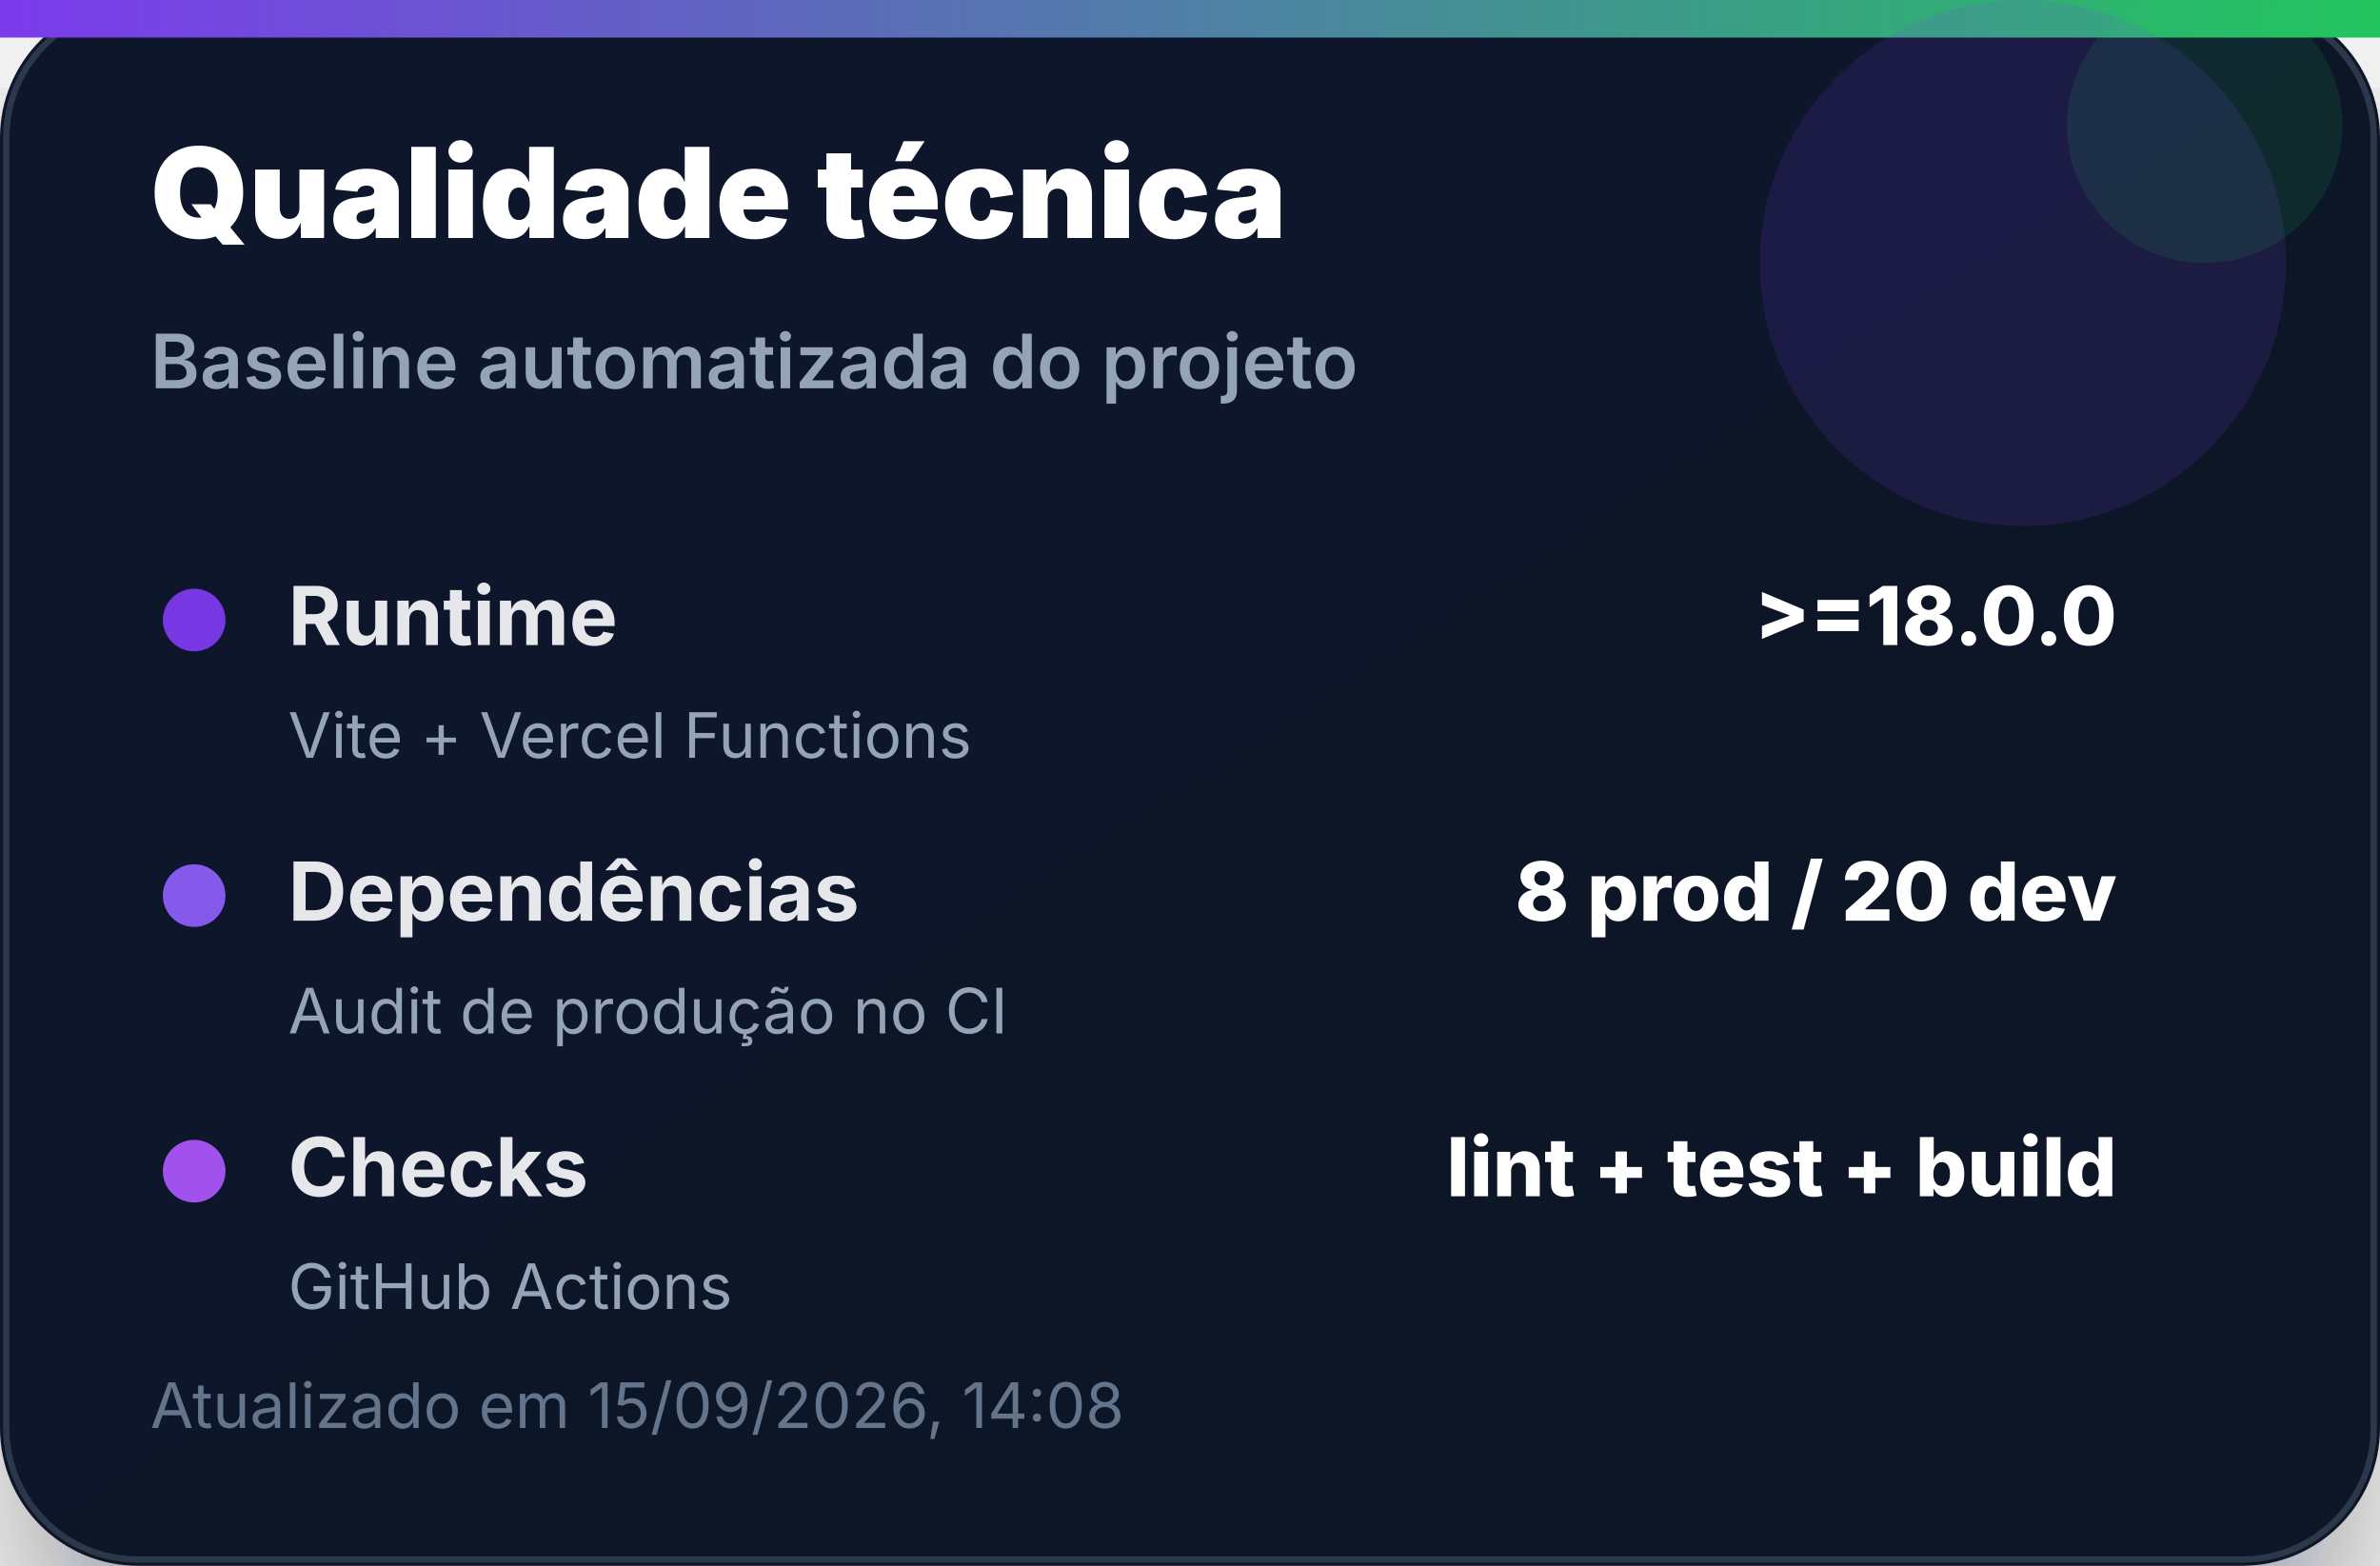
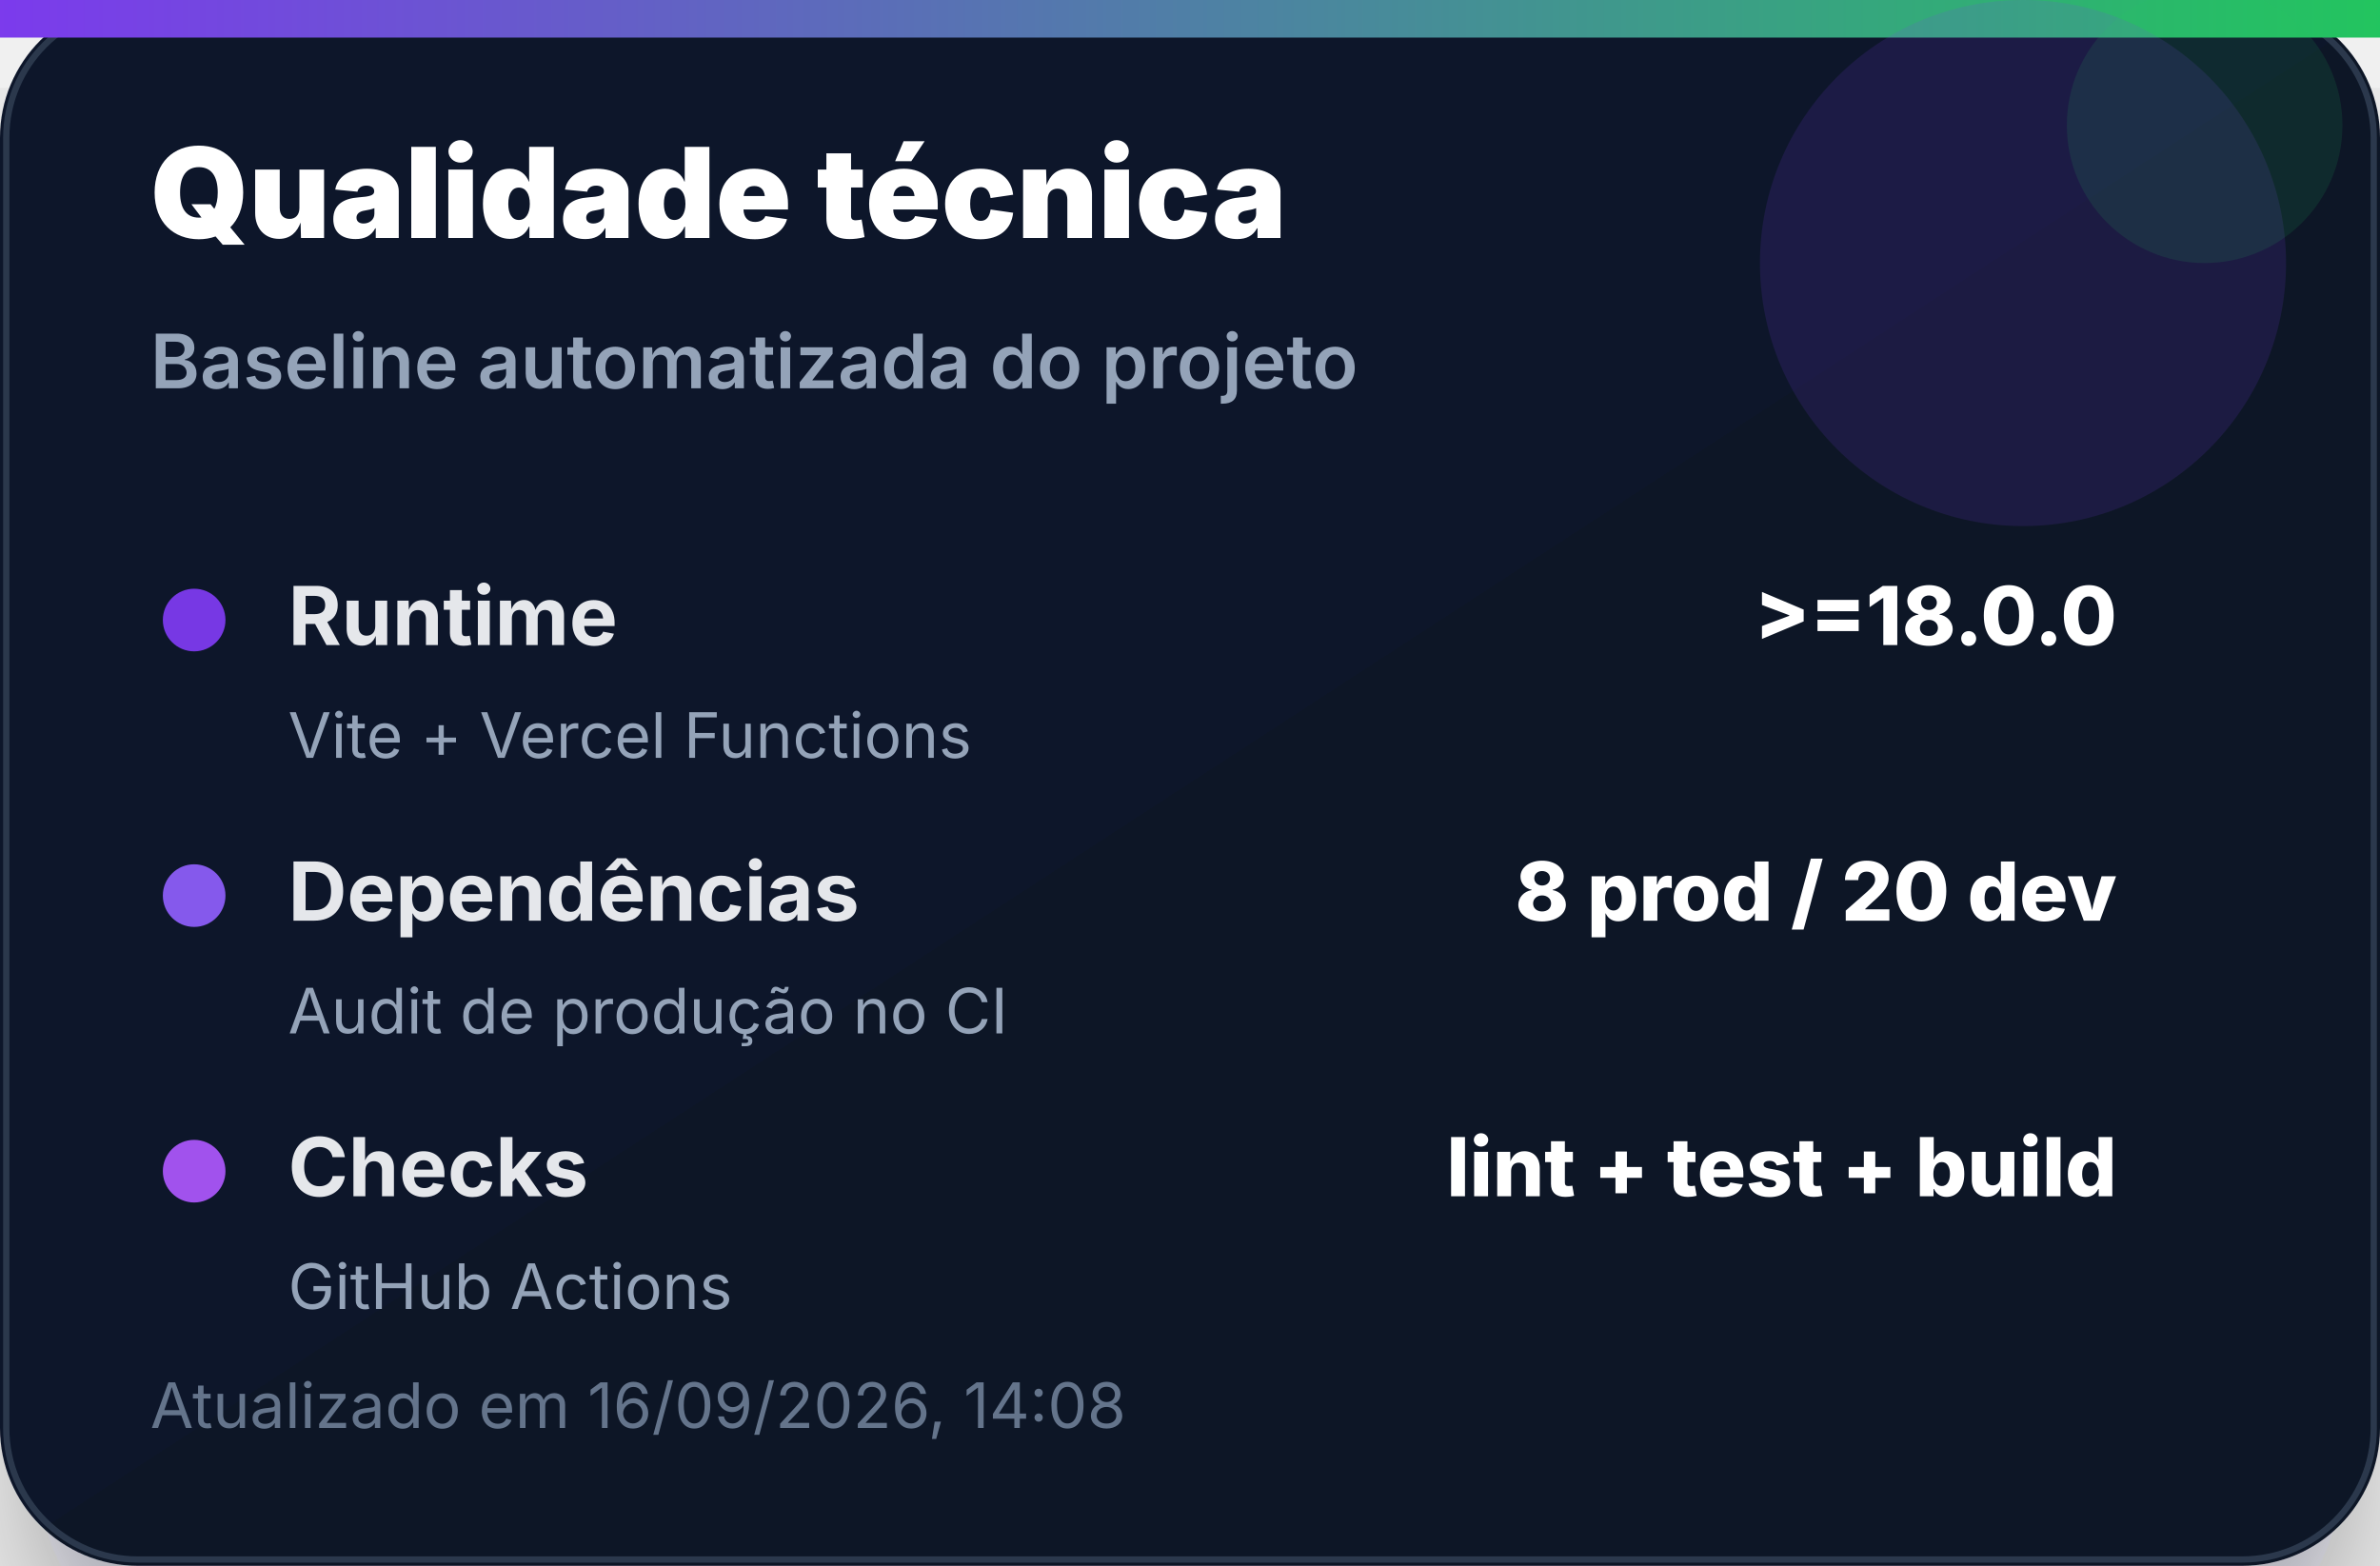
<svg xmlns="http://www.w3.org/2000/svg" width="380" height="250" viewBox="0 0 380 250" role="img" aria-label="Qualidade técnica">
  <defs>
    <linearGradient id="bg" x1="0" x2="1" y1="0" y2="1">
      <stop offset="0%" stop-color="#0f172a" />
      <stop offset="100%" stop-color="#111827" />
    </linearGradient>
    <linearGradient id="accent" x1="0" x2="1">
      <stop offset="0%" stop-color="#7c3aed" />
      <stop offset="100%" stop-color="#22c55e" />
    </linearGradient>
    <filter id="shadow" x="-20%" y="-20%" width="140%" height="140%">
      <feDropShadow dx="0" dy="14" stdDeviation="14" flood-color="#020617" flood-opacity="0.35" />
    </filter>
  </defs>
  <rect width="380" height="250" rx="22" fill="url(#bg)" filter="url(#shadow)" />
  <rect x="1" y="1" width="378" height="248" rx="21" fill="none" stroke="#334155" stroke-opacity="0.8" />
  <rect x="0" y="0" width="380" height="6" fill="url(#accent)" />
  <circle cx="323" cy="42" r="42" fill="#7c3aed" opacity="0.14" />
  <circle cx="352" cy="20" r="22" fill="#22c55e" opacity="0.12" />
  <text x="24" y="38" font-family="Inter, Segoe UI, Arial, sans-serif" font-size="20" font-weight="900" fill="#ffffff">Qualidade técnica</text>
  <text x="24" y="62" font-family="Inter, Segoe UI, Arial, sans-serif" font-size="12" font-weight="600" fill="#94a3b8">Baseline automatizada do projeto</text>
  <g transform="translate(24 92)">
    <circle cx="7" cy="7" r="5" fill="#7c3aed" opacity="0.95" />
    <text x="22" y="11" font-family="Inter, Segoe UI, Arial, sans-serif" font-size="13" font-weight="700" fill="#e5e7eb">Runtime</text>
    <text x="314" y="11" text-anchor="end" font-family="Inter, Segoe UI, Arial, sans-serif" font-size="13" font-weight="800" fill="#ffffff">&gt;=18.0.0</text>
    <text x="22" y="29" font-family="Inter, Segoe UI, Arial, sans-serif" font-size="10" fill="#94a3b8">Vite + Vercel Functions</text>
  </g>
  <g transform="translate(24 136)">
    <circle cx="7" cy="7" r="5" fill="#8b5cf6" opacity="0.95" />
    <text x="22" y="11" font-family="Inter, Segoe UI, Arial, sans-serif" font-size="13" font-weight="700" fill="#e5e7eb">Dependências</text>
    <text x="314" y="11" text-anchor="end" font-family="Inter, Segoe UI, Arial, sans-serif" font-size="13" font-weight="800" fill="#ffffff">8 prod / 20 dev</text>
    <text x="22" y="29" font-family="Inter, Segoe UI, Arial, sans-serif" font-size="10" fill="#94a3b8">Audit de produção no CI</text>
  </g>
  <g transform="translate(24 180)">
    <circle cx="7" cy="7" r="5" fill="#a855f7" opacity="0.95" />
    <text x="22" y="11" font-family="Inter, Segoe UI, Arial, sans-serif" font-size="13" font-weight="700" fill="#e5e7eb">Checks</text>
    <text x="314" y="11" text-anchor="end" font-family="Inter, Segoe UI, Arial, sans-serif" font-size="13" font-weight="800" fill="#ffffff">lint + test + build</text>
    <text x="22" y="29" font-family="Inter, Segoe UI, Arial, sans-serif" font-size="10" fill="#94a3b8">GitHub Actions</text>
  </g>
-   <text x="24" y="228" font-family="Inter, Segoe UI, Arial, sans-serif" font-size="10" fill="#64748b">Atualizado em 15/09/2026, 14:08</text>
+   <text x="24" y="228" font-family="Inter, Segoe UI, Arial, sans-serif" font-size="10" fill="#64748b">Atualizado em 16/09/2026, 14:08</text>
</svg>
